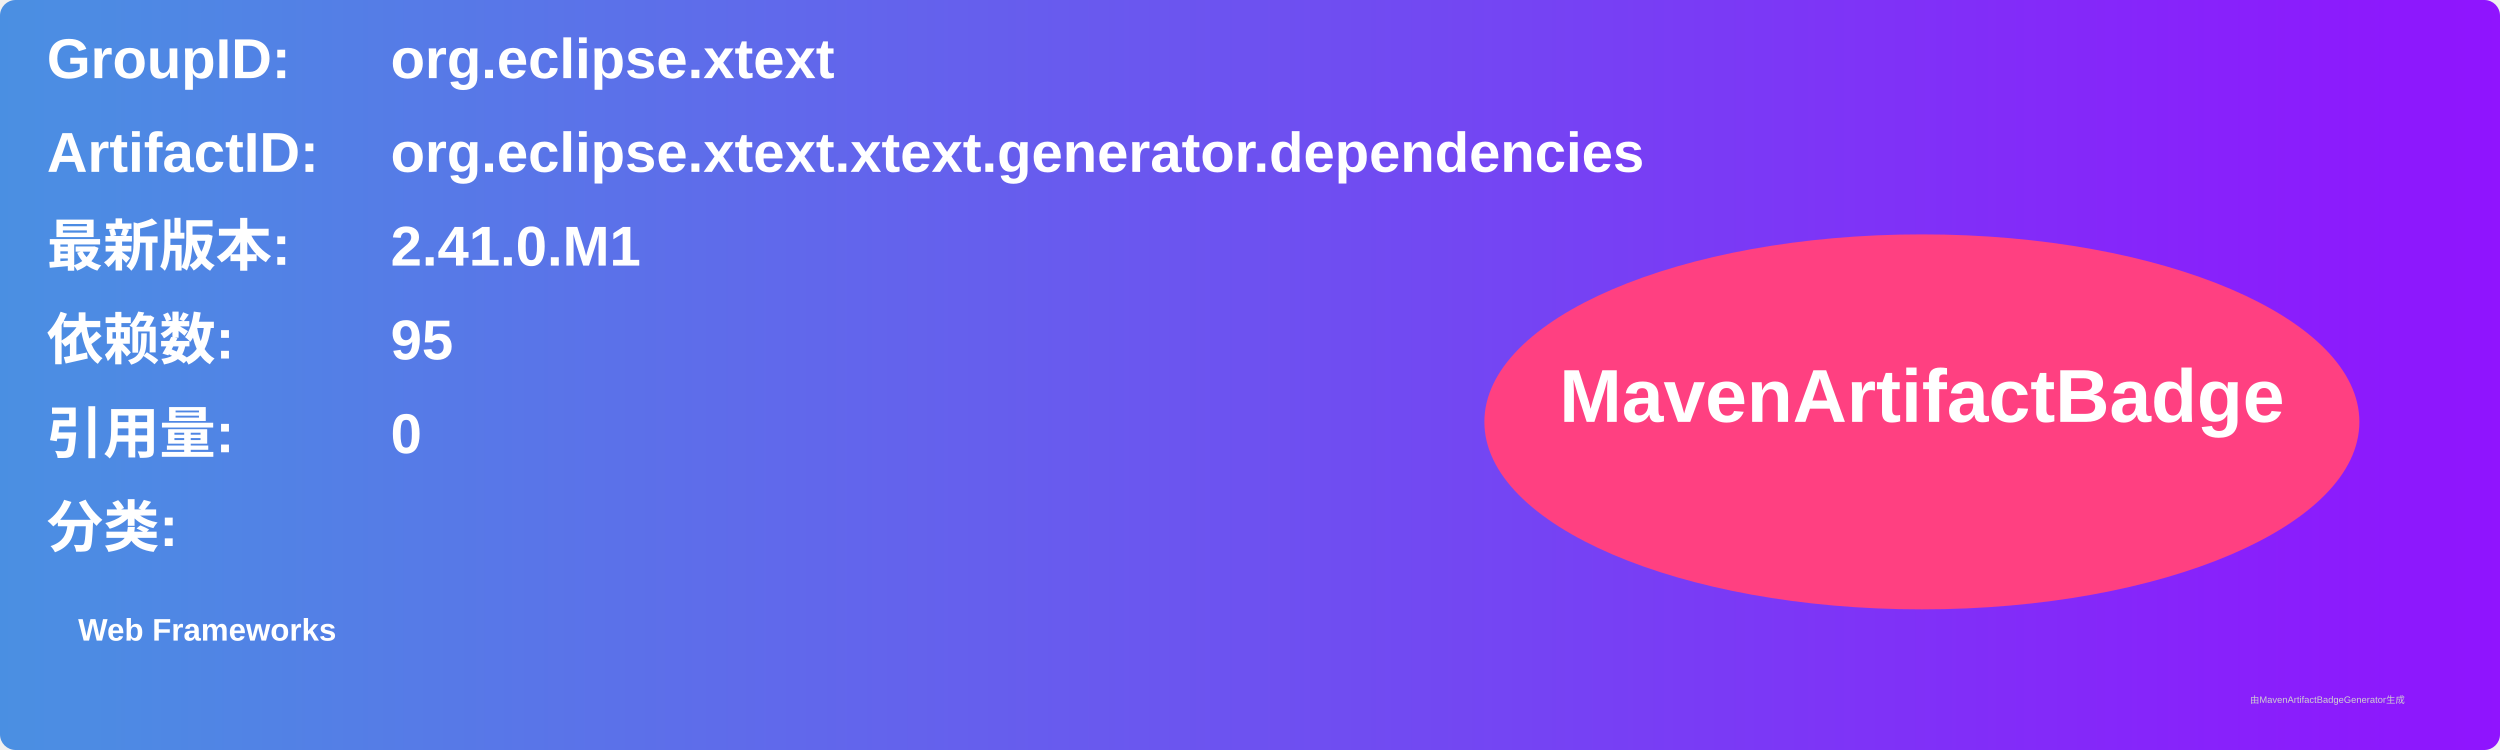
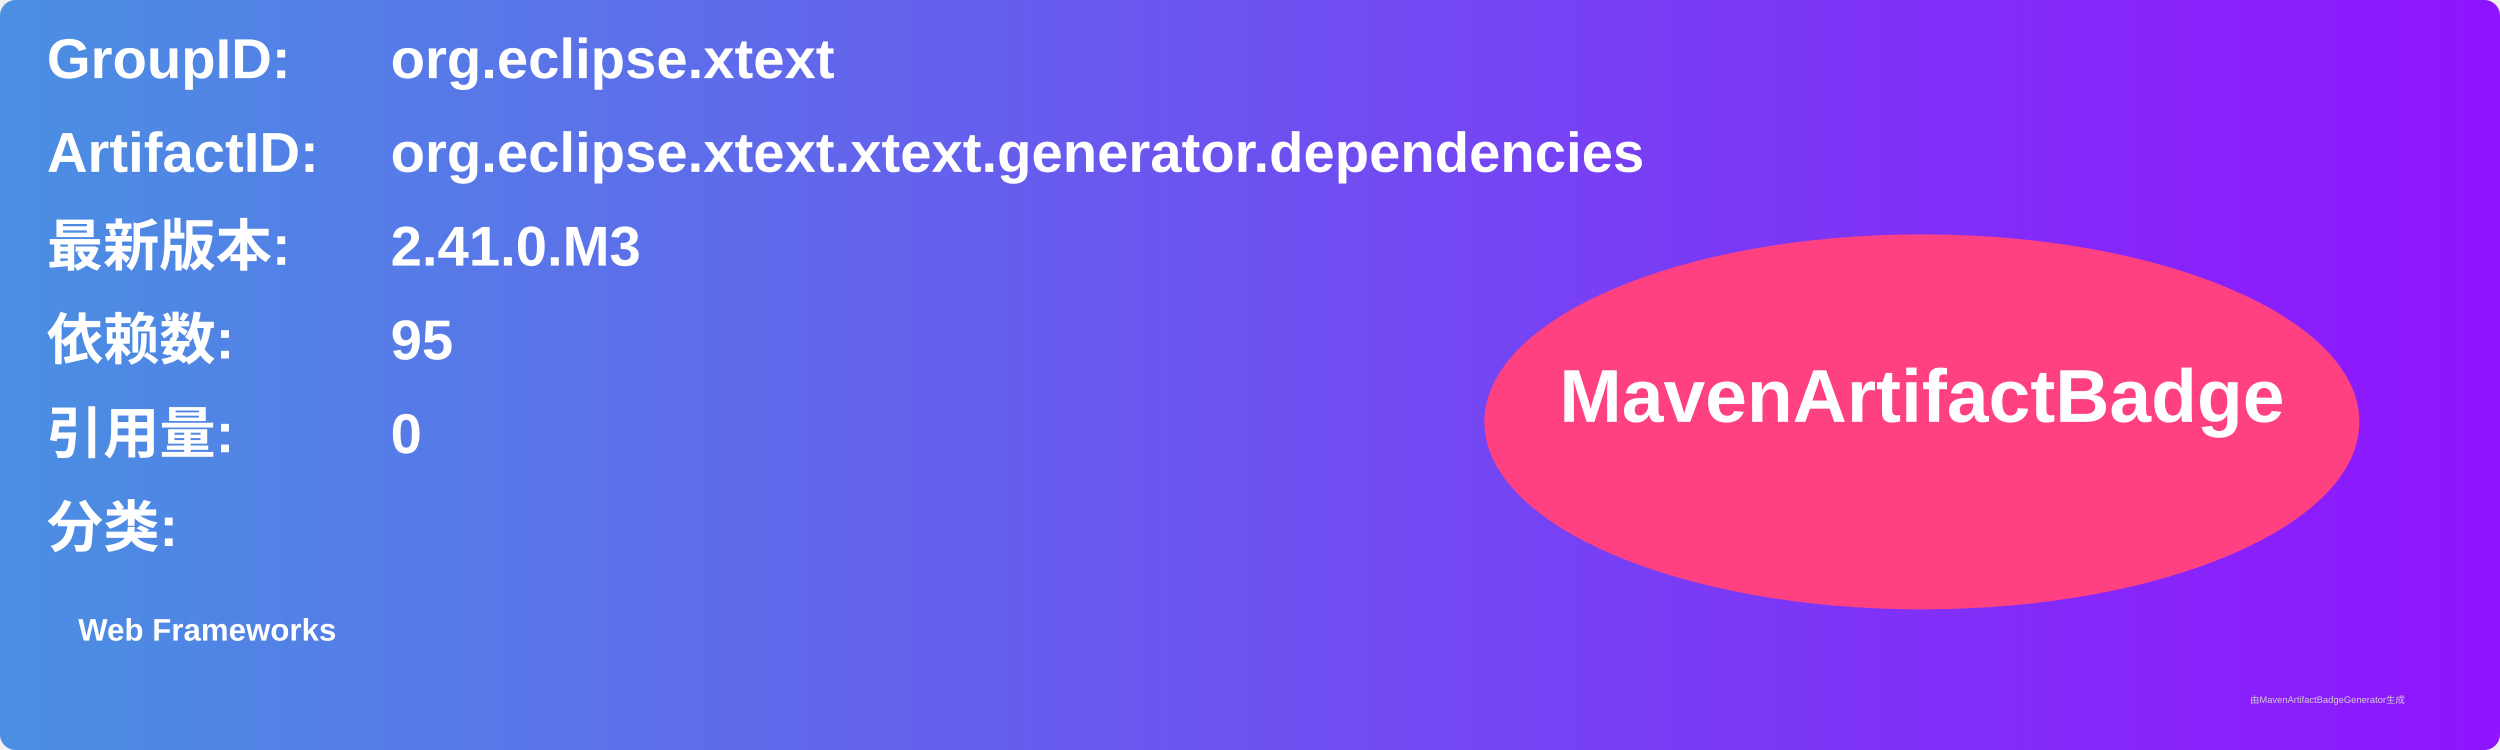
<svg xmlns="http://www.w3.org/2000/svg" width="800" height="240" viewBox="0 0 800 240">
  <linearGradient id="grad" x1="0%" y1="0%" x2="100%" y2="0%">
    <stop offset="0%" stop-color="#4a90e2" />
    <stop offset="100%" stop-color="#9013fe" />
  </linearGradient>
  <rect width="100%" height="100%" rx="5" ry="5" fill="url(#grad)" />
  <g transform="translate(15, 15)">
    <text x="0" y="10" font-family="Arial" font-size="18" fill="white" font-weight="bold" width="260">GroupID:</text>
    <text x="110" y="10" font-family="Arial" font-size="18" fill="white" font-weight="bold" width="460">org.eclipse.xtext</text>
    <text x="0" y="40" font-family="Arial" font-size="18" fill="white" font-weight="bold" width="260">ArtifactID:</text>
    <text x="110" y="40" font-family="Arial" font-size="18" fill="white" font-weight="bold" width="460">org.eclipse.xtext.xtext.generator.dependencies</text>
    <text x="0" y="70" font-family="Arial" font-size="18" fill="white" font-weight="bold">最新版本:</text>
    <text x="110" y="70" font-family="Arial" font-size="18" fill="white" font-weight="bold">
-       <tspan font-weight="bold">2.41.0.M1</tspan>
+       <tspan font-weight="bold">2.41.0.M3</tspan>
    </text>
    <text x="0" y="100" font-family="Arial" font-size="18" fill="white" font-weight="bold">依赖数: </text>
    <text x="110" y="100" font-family="Arial" font-size="18" fill="white">
      <tspan font-weight="bold">95</tspan>
    </text>
    <text x="0" y="130" font-family="Arial" font-size="18" fill="white" font-weight="bold">引用量: </text>
    <text x="110" y="130" font-family="Arial" font-size="18" fill="white">
      <tspan font-weight="bold">0</tspan>
    </text>
    <text x="0" y="160" font-family="Arial" font-size="18" fill="white" font-weight="bold">分类:</text>
    <text x="10" y="190" font-family="Arial" font-size="10" fill="white">
      <tspan font-weight="bold">Web Frameworks</tspan>
    </text>
    <ellipse cx="600" cy="120" rx="140" ry="60" fill="#ff4081" />
    <text x="600" y="120" text-anchor="middle" font-family="Arial" font-size="24" fill="white" font-weight="bold">MavenArtifactBadge</text>
  </g>
  <text x="720" y="225" font-family="Arial" font-size="3" fill="#d0d0d0">由MavenArtifactBadgeGenerator生成</text>
</svg>
